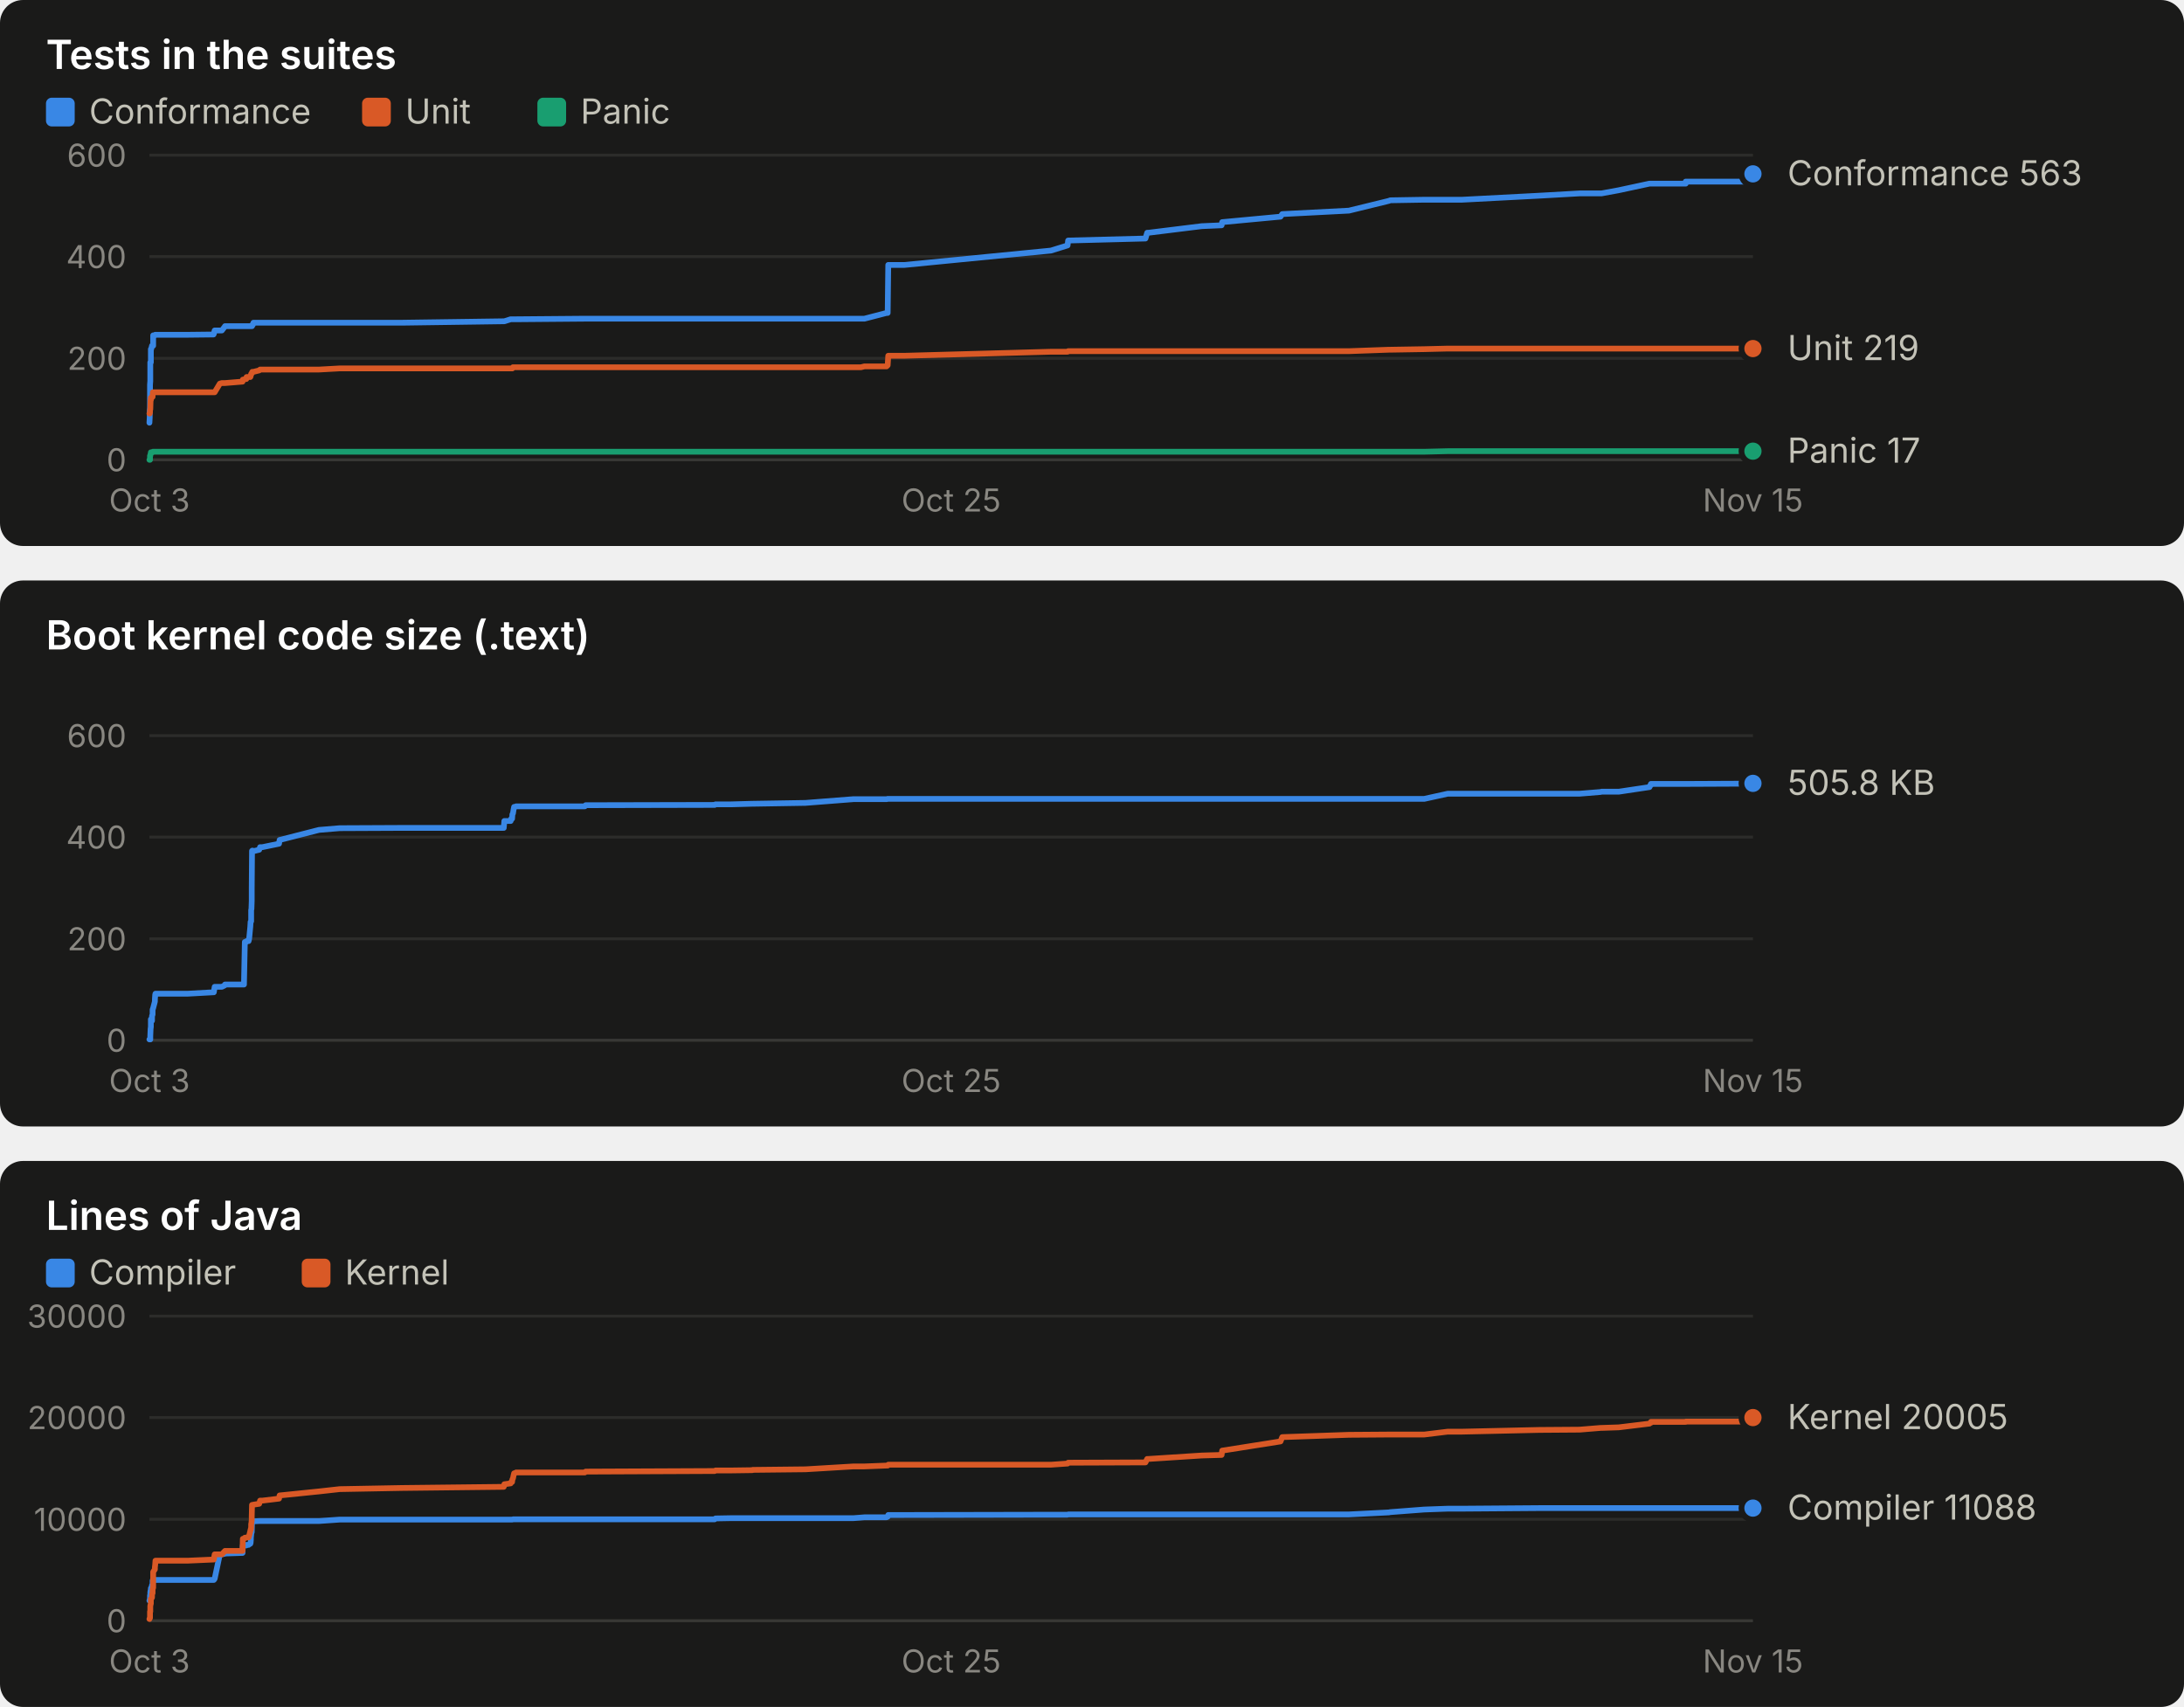
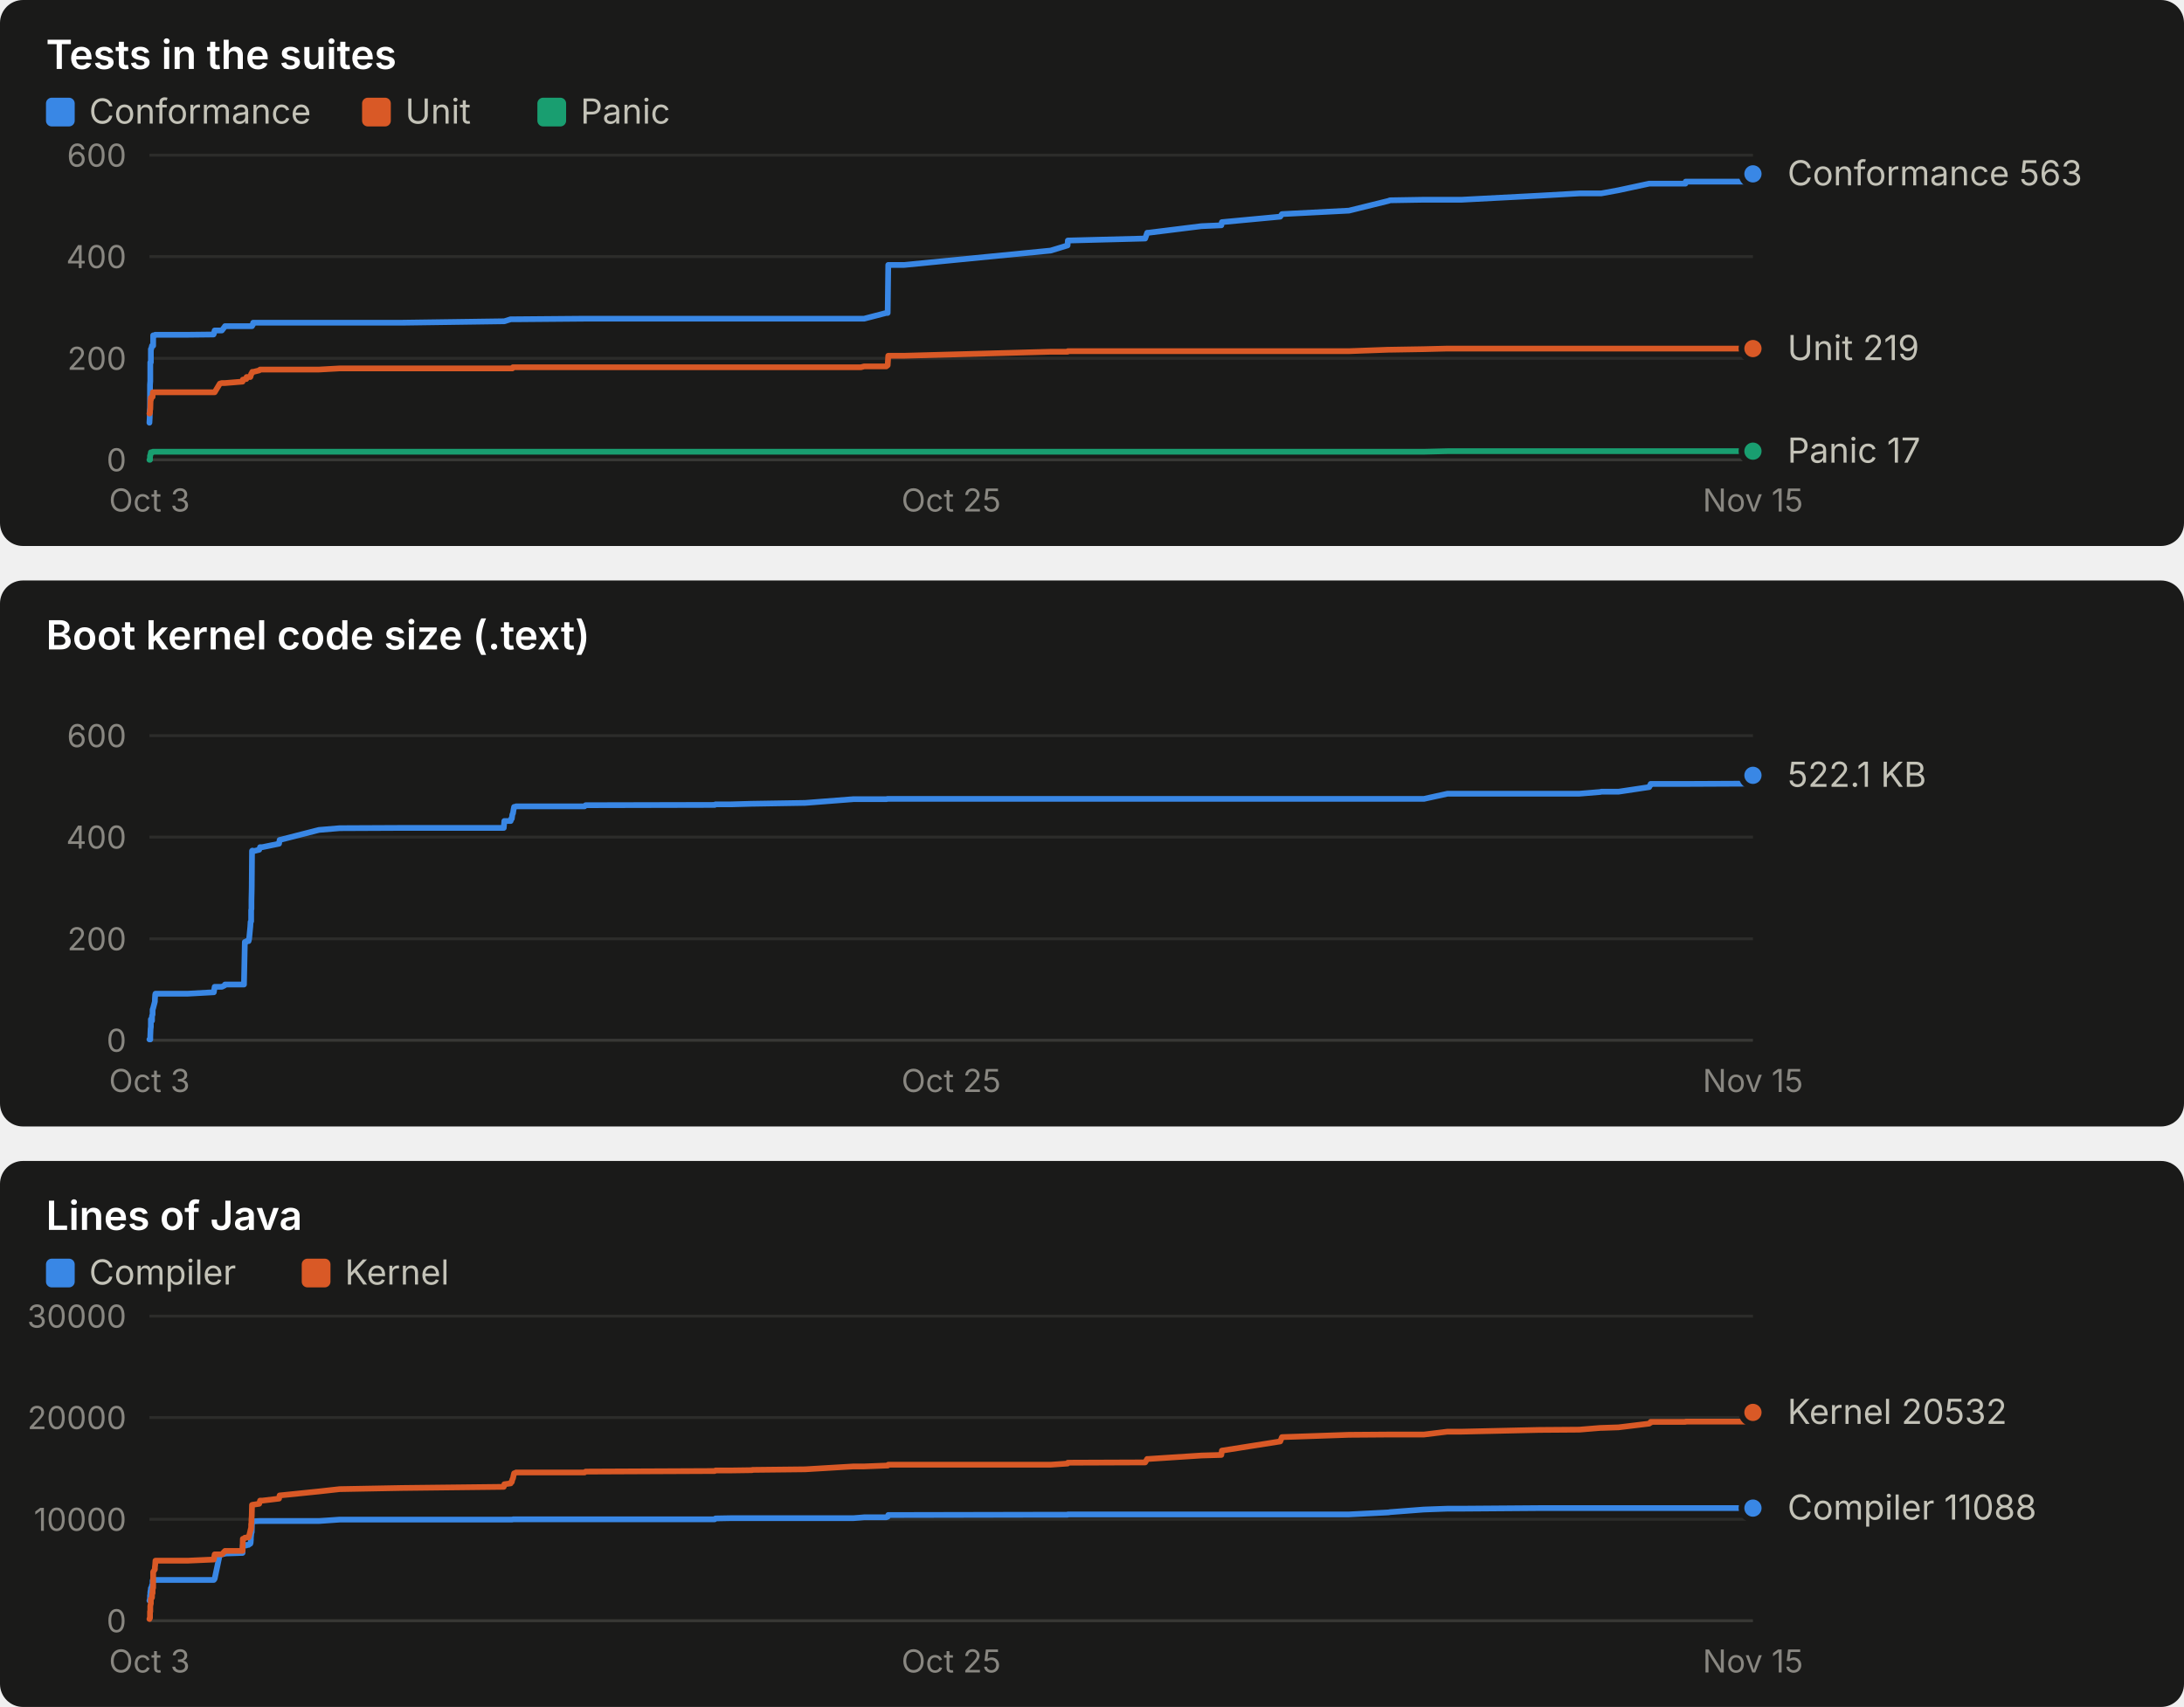
<svg xmlns="http://www.w3.org/2000/svg" width="760" height="594" viewBox="0 0 760 594" role="img" font-family="system-ui, -apple-system, 'Segoe UI', sans-serif">
  <rect x="0" y="0" width="760" height="190" rx="8" fill="#1a1a19" />
  <text x="16.0" y="24.0" fill="#ffffff" font-size="14" font-weight="600" text-anchor="start" style="font-variant-numeric: tabular-nums">Tests in the suites</text>
  <rect x="16" y="34" width="10" height="10" rx="2" fill="#3987e5" />
  <text x="31.0" y="43.0" fill="#c3c2b7" font-size="12" font-weight="400" text-anchor="start" style="font-variant-numeric: tabular-nums">Conformance</text>
  <rect x="126" y="34" width="10" height="10" rx="2" fill="#d95926" />
  <text x="141.0" y="43.0" fill="#c3c2b7" font-size="12" font-weight="400" text-anchor="start" style="font-variant-numeric: tabular-nums">Unit</text>
  <rect x="187" y="34" width="10" height="10" rx="2" fill="#199e70" />
  <text x="202.0" y="43.0" fill="#c3c2b7" font-size="12" font-weight="400" text-anchor="start" style="font-variant-numeric: tabular-nums">Panic</text>
  <line x1="52.0" x2="610.0" y1="160.0" y2="160.0" stroke="#383835" stroke-width="1" />
  <text x="44.0" y="164.0" fill="#898781" font-size="11" font-weight="400" text-anchor="end" style="font-variant-numeric: tabular-nums">0</text>
  <line x1="52.0" x2="610.0" y1="124.7" y2="124.7" stroke="#2c2c2a" stroke-width="1" />
  <text x="44.0" y="128.7" fill="#898781" font-size="11" font-weight="400" text-anchor="end" style="font-variant-numeric: tabular-nums">200</text>
  <line x1="52.0" x2="610.0" y1="89.3" y2="89.3" stroke="#2c2c2a" stroke-width="1" />
  <text x="44.0" y="93.3" fill="#898781" font-size="11" font-weight="400" text-anchor="end" style="font-variant-numeric: tabular-nums">400</text>
  <line x1="52.0" x2="610.0" y1="54.0" y2="54.0" stroke="#2c2c2a" stroke-width="1" />
  <text x="44.0" y="58.0" fill="#898781" font-size="11" font-weight="400" text-anchor="end" style="font-variant-numeric: tabular-nums">600</text>
  <text x="52.0" y="178.0" fill="#898781" font-size="11" font-weight="400" text-anchor="middle" style="font-variant-numeric: tabular-nums">Oct 3</text>
  <text x="331.0" y="178.0" fill="#898781" font-size="11" font-weight="400" text-anchor="middle" style="font-variant-numeric: tabular-nums">Oct 25</text>
  <text x="610.0" y="178.0" fill="#898781" font-size="11" font-weight="400" text-anchor="middle" style="font-variant-numeric: tabular-nums">Nov 15</text>
-   <polyline points="52.0,147.1 52.0,147.1 52.1,145.3 52.1,143.2 52.2,141.8 52.2,140.6 52.2,138.4 52.2,133.9 52.3,132.6 52.3,129.1 52.3,126.1 52.4,126.1 52.5,126.1 52.5,122.2 52.5,121.5 52.6,121.5 52.9,120.3 52.9,120.3 52.9,120.3 53.1,120.3 53.1,120.3 53.2,120.3 53.3,120.3 53.3,116.7 53.3,116.7 53.9,116.7 53.9,116.7 54.0,116.5 54.1,116.5 63.8,116.5 63.8,116.5 63.9,116.5 64.1,116.5 65.0,116.5 65.3,116.5 74.3,116.4 74.4,116.2 74.7,115.0 76.5,115.0 77.2,115.0 78.2,113.7 78.3,113.5 84.4,113.5 84.5,113.5 84.9,113.5 85.2,113.5 85.7,113.5 85.8,113.5 86.5,113.5 86.7,113.5 87.1,113.5 87.2,113.5 87.3,113.5 87.3,113.5 87.4,113.5 87.4,113.5 87.5,113.5 87.6,113.5 87.6,113.5 87.7,113.5 87.8,113.0 87.8,113.0 87.9,113.0 88.0,113.0 88.0,113.0 88.0,112.8 88.1,112.8 88.2,112.3 88.2,112.3 90.2,112.3 90.5,112.3 91.3,112.3 97.1,112.3 97.3,112.3 111.0,112.3 118.2,112.3 139.8,112.3 175.3,111.8 175.5,111.8 177.7,111.1 177.9,111.1 178.2,111.1 178.3,111.1 178.5,111.1 178.7,111.1 178.9,111.1 179.5,111.1 179.6,111.1 203.5,110.9 203.8,110.9 248.7,110.9 249.0,110.9 254.5,110.9 261.7,110.9 261.8,110.9 261.9,110.9 280.3,110.9 297.0,110.9 299.6,110.9 300.8,110.9 308.5,108.9 308.9,108.9 309.1,92.2 314.7,92.2 365.7,87.2 371.5,85.4 371.7,83.7 398.6,83.0 399.2,81.0 399.6,81.0 418.2,78.7 425.1,78.4 425.3,77.3 445.6,75.4 446.2,74.5 469.4,73.3 483.3,69.9 483.8,69.7 495.6,69.5 503.8,69.5 508.8,69.5 535.6,68.1 549.7,67.3 557.0,67.3 557.3,67.3 563.3,66.2 574.0,63.9 574.3,63.9 574.5,63.9 574.5,63.9 586.6,63.9 586.6,63.2 609.0,63.2 609.0,61.6 609.0,60.5 610.0,60.5 610.0,60.5" fill="none" stroke="#3987e5" stroke-width="2" stroke-linejoin="round" stroke-linecap="round" />
+   <polyline points="52.0,147.1 52.0,147.1 52.1,145.3 52.1,143.2 52.2,141.8 52.2,140.6 52.2,138.4 52.2,133.9 52.3,132.6 52.3,129.1 52.3,126.1 52.4,126.1 52.5,126.1 52.5,122.2 52.5,121.5 52.6,121.5 52.9,120.3 52.9,120.3 52.9,120.3 53.1,120.3 53.1,120.3 53.2,120.3 53.3,120.3 53.3,116.7 53.3,116.7 53.9,116.7 53.9,116.7 54.0,116.5 54.1,116.5 63.8,116.5 63.8,116.5 63.9,116.5 64.1,116.5 65.0,116.5 65.3,116.5 74.3,116.4 74.4,116.2 74.7,115.0 76.5,115.0 77.2,115.0 78.2,113.7 78.3,113.5 84.4,113.5 84.5,113.5 84.9,113.5 85.2,113.5 85.7,113.5 85.8,113.5 86.5,113.5 86.7,113.5 87.1,113.5 87.2,113.5 87.3,113.5 87.3,113.5 87.4,113.5 87.4,113.5 87.5,113.5 87.5,113.5 87.6,113.5 87.7,113.5 87.8,113.0 87.8,113.0 87.9,113.0 88.0,113.0 88.0,113.0 88.0,112.8 88.1,112.8 88.1,112.3 88.2,112.3 90.2,112.3 90.5,112.3 91.3,112.3 97.1,112.3 97.3,112.3 111.0,112.3 118.2,112.3 139.8,112.3 175.3,111.8 175.5,111.8 177.7,111.1 177.9,111.1 178.1,111.1 178.3,111.1 178.5,111.1 178.7,111.1 178.9,111.1 179.5,111.1 179.6,111.1 203.4,110.9 203.8,110.9 248.7,110.9 249.0,110.9 254.5,110.9 261.6,110.9 261.7,110.9 261.8,110.9 280.2,110.9 297.0,110.9 299.6,110.9 300.7,110.9 308.4,108.9 308.9,108.9 309.1,92.2 314.6,92.2 365.6,87.2 371.5,85.4 371.6,83.7 398.5,83.0 399.2,81.0 399.6,81.0 418.1,78.7 425.0,78.4 425.2,77.3 445.5,75.4 446.1,74.5 469.4,73.3 483.2,69.9 483.7,69.7 495.5,69.5 503.7,69.5 508.7,69.5 535.5,68.1 549.6,67.3 556.9,67.3 557.2,67.3 563.2,66.2 573.9,63.9 574.2,63.9 574.4,63.9 574.4,63.9 586.5,63.9 586.6,63.2 608.9,63.2 608.9,61.6 608.9,60.5 609.9,60.5 609.9,60.5 610.0,60.5" fill="none" stroke="#3987e5" stroke-width="2" stroke-linejoin="round" stroke-linecap="round" />
  <circle cx="610.0" cy="60.5" r="4" fill="#3987e5" stroke="#1a1a19" stroke-width="2" />
-   <polyline points="52.0,143.9 52.0,143.9 52.1,143.9 52.1,143.9 52.2,143.4 52.2,143.4 52.2,143.4 52.2,142.7 52.3,142.5 52.3,142.5 52.3,142.5 52.4,139.2 52.5,139.2 52.5,138.4 52.5,138.4 52.6,138.4 52.9,138.3 52.9,138.1 52.9,138.1 53.1,138.1 53.1,137.9 53.2,136.5 53.3,136.5 53.3,136.5 53.3,136.5 53.9,136.5 53.9,136.5 54.0,136.5 54.1,136.5 63.8,136.5 63.8,136.5 63.9,136.5 64.1,136.5 65.0,136.5 65.3,136.5 74.3,136.5 74.4,136.5 74.7,136.5 76.5,133.5 77.2,133.3 78.2,133.3 78.3,133.3 84.4,132.8 84.5,132.1 84.9,132.1 85.2,131.9 85.7,131.9 85.8,131.2 86.5,131.2 86.7,131.2 87.1,131.2 87.2,131.0 87.3,130.5 87.3,130.5 87.4,130.1 87.4,130.1 87.5,130.0 87.6,130.0 87.6,130.0 87.7,129.6 87.8,129.4 87.8,129.4 87.9,129.4 88.0,129.4 88.0,129.4 88.0,129.4 88.1,129.4 88.2,129.4 88.2,129.4 90.2,128.9 90.5,128.6 91.3,128.6 97.1,128.6 97.3,128.6 111.0,128.6 118.2,128.2 139.8,128.2 175.3,128.2 175.5,128.2 177.7,128.2 177.9,128.2 178.2,128.2 178.3,128.2 178.5,127.8 178.7,127.8 178.9,127.8 179.5,127.8 179.6,127.8 203.5,127.8 203.8,127.8 248.7,127.8 249.0,127.8 254.5,127.8 261.7,127.8 261.8,127.8 261.9,127.8 280.3,127.8 297.0,127.8 299.6,127.8 300.8,127.5 308.5,127.5 308.9,127.1 309.1,123.8 314.7,123.8 365.7,122.4 371.5,122.4 371.7,122.2 398.6,122.2 399.2,122.2 399.6,122.2 418.2,122.2 425.1,122.2 425.3,122.2 445.6,122.2 446.2,122.2 469.4,122.2 483.3,121.7 483.8,121.7 495.6,121.5 503.8,121.3 508.8,121.3 535.6,121.3 549.7,121.3 557.0,121.3 557.3,121.3 563.3,121.3 574.0,121.3 574.3,121.3 574.5,121.3 574.5,121.3 586.6,121.3 586.6,121.3 609.0,121.3 609.0,121.3 609.0,121.3 610.0,121.3 610.0,121.3" fill="none" stroke="#d95926" stroke-width="2" stroke-linejoin="round" stroke-linecap="round" />
+   <polyline points="52.0,143.9 52.0,143.9 52.1,143.9 52.1,143.9 52.2,143.4 52.2,143.4 52.2,143.4 52.2,142.7 52.3,142.5 52.3,142.5 52.3,142.5 52.4,139.2 52.5,139.2 52.5,138.4 52.5,138.4 52.6,138.4 52.9,138.3 52.9,138.1 52.9,138.1 53.1,138.1 53.1,137.9 53.2,136.5 53.3,136.5 53.3,136.5 53.3,136.5 53.9,136.5 53.9,136.5 54.0,136.5 54.1,136.5 63.8,136.5 63.8,136.5 63.9,136.5 64.1,136.5 65.0,136.5 65.3,136.5 74.3,136.5 74.4,136.5 74.7,136.5 76.5,133.5 77.2,133.3 78.2,133.3 78.3,133.3 84.4,132.8 84.5,132.1 84.9,132.1 85.2,131.9 85.7,131.9 85.8,131.2 86.5,131.2 86.7,131.2 87.1,131.2 87.2,131.0 87.3,130.5 87.3,130.5 87.4,130.1 87.4,130.1 87.5,130.0 87.5,130.0 87.6,130.0 87.7,129.6 87.8,129.4 87.8,129.4 87.9,129.4 88.0,129.4 88.0,129.4 88.0,129.4 88.1,129.4 88.1,129.4 88.2,129.4 90.2,128.9 90.5,128.6 91.3,128.6 97.1,128.6 97.3,128.6 111.0,128.6 118.2,128.2 139.8,128.2 175.3,128.2 175.5,128.2 177.7,128.2 177.9,128.2 178.1,128.2 178.3,128.2 178.5,127.8 178.7,127.8 178.9,127.8 179.5,127.8 179.6,127.8 203.4,127.8 203.8,127.8 248.7,127.8 249.0,127.8 254.5,127.8 261.6,127.8 261.7,127.8 261.8,127.8 280.2,127.8 297.0,127.8 299.6,127.8 300.7,127.5 308.4,127.5 308.9,127.1 309.1,123.8 314.6,123.8 365.6,122.4 371.5,122.4 371.6,122.2 398.5,122.2 399.2,122.2 399.6,122.2 418.1,122.2 425.0,122.2 425.2,122.2 445.5,122.2 446.1,122.2 469.4,122.2 483.2,121.7 483.7,121.7 495.5,121.5 503.7,121.3 508.7,121.3 535.5,121.3 549.6,121.3 556.9,121.3 557.2,121.3 563.2,121.3 573.9,121.3 574.2,121.3 574.4,121.3 574.4,121.3 586.5,121.3 586.6,121.3 608.9,121.3 608.9,121.3 608.9,121.3 609.9,121.3 609.9,121.3 610.0,121.3" fill="none" stroke="#d95926" stroke-width="2" stroke-linejoin="round" stroke-linecap="round" />
  <circle cx="610.0" cy="121.3" r="4" fill="#d95926" stroke="#1a1a19" stroke-width="2" />
-   <polyline points="52.0,160.0 52.0,160.0 52.1,160.0 52.1,160.0 52.2,160.0 52.2,158.6 52.2,158.6 52.2,158.6 52.3,158.6 52.3,158.6 52.3,158.6 52.4,157.9 52.5,157.7 52.5,157.5 52.5,157.4 52.6,157.4 52.9,157.4 52.9,157.4 52.9,157.4 53.1,157.4 53.1,157.4 53.2,157.2 53.3,157.2 53.3,157.2 53.3,157.2 53.9,157.2 53.9,157.2 54.0,157.2 54.1,157.2 63.8,157.2 63.8,157.2 63.9,157.2 64.1,157.2 65.0,157.2 65.3,157.2 74.3,157.2 74.4,157.2 74.7,157.2 76.5,157.2 77.2,157.2 78.2,157.2 78.3,157.2 84.4,157.2 84.5,157.2 84.9,157.2 85.2,157.2 85.7,157.2 85.8,157.2 86.5,157.2 86.7,157.2 87.1,157.2 87.2,157.2 87.3,157.2 87.3,157.2 87.4,157.2 87.4,157.2 87.5,157.2 87.6,157.2 87.6,157.2 87.7,157.2 87.8,157.2 87.8,157.2 87.9,157.2 88.0,157.2 88.0,157.2 88.0,157.2 88.1,157.2 88.2,157.2 88.2,157.2 90.2,157.2 90.5,157.2 91.3,157.2 97.1,157.2 97.3,157.2 111.0,157.2 118.2,157.2 139.8,157.2 175.3,157.2 175.5,157.2 177.7,157.2 177.9,157.2 178.2,157.2 178.3,157.2 178.5,157.2 178.7,157.2 178.9,157.2 179.5,157.2 179.6,157.2 203.5,157.2 203.8,157.2 248.7,157.2 249.0,157.2 254.5,157.2 261.7,157.2 261.8,157.2 261.9,157.2 280.3,157.2 297.0,157.2 299.6,157.2 300.8,157.2 308.5,157.2 308.9,157.2 309.1,157.2 314.7,157.2 365.7,157.2 371.5,157.2 371.7,157.2 398.6,157.2 399.2,157.2 399.6,157.2 418.2,157.2 425.1,157.2 425.3,157.2 445.6,157.2 446.2,157.2 469.4,157.2 483.3,157.2 483.8,157.2 495.6,157.2 503.8,157.0 508.8,157.0 535.6,157.0 549.7,157.0 557.0,157.0 557.3,157.0 563.3,157.0 574.0,157.0 574.3,157.0 574.5,157.0 574.5,157.0 586.6,157.0 586.6,157.0 609.0,157.0 609.0,157.0 609.0,157.0 610.0,157.0 610.0,157.0" fill="none" stroke="#199e70" stroke-width="2" stroke-linejoin="round" stroke-linecap="round" />
+   <polyline points="52.0,160.0 52.0,160.0 52.1,160.0 52.1,160.0 52.2,160.0 52.2,158.6 52.2,158.6 52.2,158.6 52.3,158.6 52.3,158.6 52.3,158.6 52.4,157.9 52.5,157.7 52.5,157.5 52.5,157.4 52.6,157.4 52.9,157.4 52.9,157.4 52.9,157.4 53.1,157.4 53.1,157.4 53.2,157.2 53.3,157.2 53.3,157.2 53.3,157.2 53.9,157.2 53.9,157.2 54.0,157.2 54.1,157.2 63.8,157.2 63.8,157.2 63.9,157.2 64.1,157.2 65.0,157.2 65.3,157.2 74.3,157.2 74.4,157.2 74.7,157.2 76.5,157.2 77.2,157.2 78.2,157.2 78.3,157.2 84.4,157.2 84.5,157.2 84.9,157.2 85.2,157.2 85.7,157.2 85.8,157.2 86.5,157.2 86.7,157.2 87.1,157.2 87.2,157.2 87.3,157.2 87.3,157.2 87.4,157.2 87.4,157.2 87.5,157.2 87.5,157.2 87.6,157.2 87.7,157.2 87.8,157.2 87.8,157.2 87.9,157.2 88.0,157.2 88.0,157.2 88.0,157.2 88.1,157.2 88.1,157.2 88.2,157.2 90.2,157.2 90.5,157.2 91.3,157.2 97.1,157.2 97.3,157.2 111.0,157.2 118.2,157.2 139.8,157.2 175.3,157.2 175.5,157.2 177.7,157.2 177.9,157.2 178.1,157.2 178.3,157.2 178.5,157.2 178.7,157.2 178.9,157.2 179.5,157.2 179.6,157.2 203.4,157.2 203.8,157.2 248.7,157.2 249.0,157.2 254.5,157.2 261.6,157.2 261.7,157.2 261.8,157.2 280.2,157.2 297.0,157.2 299.6,157.2 300.7,157.2 308.4,157.2 308.9,157.2 309.1,157.2 314.6,157.2 365.6,157.2 371.5,157.2 371.6,157.2 398.5,157.2 399.2,157.2 399.6,157.2 418.1,157.2 425.0,157.2 425.2,157.2 445.5,157.2 446.1,157.2 469.4,157.2 483.2,157.2 483.7,157.2 495.5,157.2 503.7,157.0 508.7,157.0 535.5,157.0 549.6,157.0 556.9,157.0 557.2,157.0 563.2,157.0 573.9,157.0 574.2,157.0 574.4,157.0 574.4,157.0 586.5,157.0 586.6,157.0 608.9,157.0 608.9,157.0 608.9,157.0 609.9,157.0 609.9,157.0 610.0,157.0" fill="none" stroke="#199e70" stroke-width="2" stroke-linejoin="round" stroke-linecap="round" />
  <circle cx="610.0" cy="157.0" r="4" fill="#199e70" stroke="#1a1a19" stroke-width="2" />
  <text x="622.0" y="64.5" fill="#c3c2b7" font-size="12" font-weight="400" text-anchor="start" style="font-variant-numeric: tabular-nums">Conformance 563</text>
  <text x="622.0" y="125.3" fill="#c3c2b7" font-size="12" font-weight="400" text-anchor="start" style="font-variant-numeric: tabular-nums">Unit 219</text>
  <text x="622.0" y="161.0" fill="#c3c2b7" font-size="12" font-weight="400" text-anchor="start" style="font-variant-numeric: tabular-nums">Panic 17</text>
  <rect x="0" y="202" width="760" height="190" rx="8" fill="#1a1a19" />
  <text x="16.0" y="226.0" fill="#ffffff" font-size="14" font-weight="600" text-anchor="start" style="font-variant-numeric: tabular-nums">Boot kernel code size (.text)</text>
  <line x1="52.0" x2="610.0" y1="362.0" y2="362.0" stroke="#383835" stroke-width="1" />
  <text x="44.0" y="366.0" fill="#898781" font-size="11" font-weight="400" text-anchor="end" style="font-variant-numeric: tabular-nums">0</text>
  <line x1="52.0" x2="610.0" y1="326.7" y2="326.7" stroke="#2c2c2a" stroke-width="1" />
  <text x="44.0" y="330.7" fill="#898781" font-size="11" font-weight="400" text-anchor="end" style="font-variant-numeric: tabular-nums">200</text>
  <line x1="52.0" x2="610.0" y1="291.3" y2="291.3" stroke="#2c2c2a" stroke-width="1" />
  <text x="44.0" y="295.3" fill="#898781" font-size="11" font-weight="400" text-anchor="end" style="font-variant-numeric: tabular-nums">400</text>
  <line x1="52.0" x2="610.0" y1="256.0" y2="256.0" stroke="#2c2c2a" stroke-width="1" />
  <text x="44.0" y="260.0" fill="#898781" font-size="11" font-weight="400" text-anchor="end" style="font-variant-numeric: tabular-nums">600</text>
  <text x="52.0" y="380.0" fill="#898781" font-size="11" font-weight="400" text-anchor="middle" style="font-variant-numeric: tabular-nums">Oct 3</text>
  <text x="331.0" y="380.0" fill="#898781" font-size="11" font-weight="400" text-anchor="middle" style="font-variant-numeric: tabular-nums">Oct 25</text>
  <text x="610.0" y="380.0" fill="#898781" font-size="11" font-weight="400" text-anchor="middle" style="font-variant-numeric: tabular-nums">Nov 15</text>
-   <polyline points="52.0,361.7 52.0,361.7 52.1,361.7 52.1,361.7 52.2,361.7 52.2,361.7 52.2,361.7 52.2,361.7 52.3,361.7 52.3,360.5 52.3,360.5 52.4,358.1 52.5,357.3 52.5,355.2 52.5,354.7 52.6,354.7 52.9,355.2 52.9,354.7 52.9,353.5 53.1,353.1 53.1,351.3 53.2,351.1 53.3,350.8 53.3,350.8 53.3,350.8 53.9,348.5 53.9,347.8 54.0,346.2 54.1,345.8 63.8,345.8 63.8,345.8 63.9,345.8 64.1,345.8 65.0,345.8 65.3,345.8 74.3,345.3 74.4,345.3 74.7,343.4 76.5,343.4 77.2,343.4 78.2,342.9 78.3,342.6 84.4,342.6 84.5,342.6 84.9,342.6 85.2,327.8 85.7,327.8 85.8,327.5 86.5,327.5 86.7,326.7 87.1,322.5 87.2,320.8 87.3,320.8 87.3,320.6 87.4,320.6 87.4,316.7 87.5,316.3 87.6,313.4 87.6,309.0 87.7,296.1 87.8,296.1 87.8,296.0 87.9,296.0 88.0,296.1 88.0,296.2 88.0,296.3 88.1,296.2 88.2,296.2 88.2,296.2 90.2,295.7 90.5,294.8 91.3,294.8 97.1,293.6 97.3,292.3 111.0,288.8 118.2,288.2 139.8,288.1 175.3,288.1 175.5,285.7 177.7,285.7 177.9,284.9 178.2,284.9 178.3,283.4 178.5,283.1 178.7,281.8 178.9,280.8 179.5,280.7 179.6,280.6 203.5,280.6 203.8,280.2 248.7,280.1 249.0,279.9 254.5,279.9 261.7,279.7 261.8,279.7 261.9,279.7 280.3,279.4 297.0,278.1 299.6,278.1 300.8,278.1 308.5,278.1 308.9,278.0 309.1,278.0 314.7,278.0 365.7,278.0 371.5,278.0 371.7,278.0 398.6,278.0 399.2,278.0 399.6,278.0 418.2,278.0 425.1,278.0 425.3,278.0 445.6,278.0 446.2,278.0 469.4,278.0 483.3,278.0 483.8,278.0 495.6,278.0 503.8,276.2 508.8,276.2 535.6,276.2 549.7,276.2 557.0,275.6 557.3,275.5 563.3,275.5 574.0,273.9 574.3,273.2 574.5,273.2 574.5,272.8 586.6,272.8 586.6,272.8 609.0,272.7 609.0,272.7 609.0,272.7 610.0,272.7 610.0,272.6" fill="none" stroke="#3987e5" stroke-width="2" stroke-linejoin="round" stroke-linecap="round" />
-   <circle cx="610.0" cy="272.6" r="4" fill="#3987e5" stroke="#1a1a19" stroke-width="2" />
-   <text x="622.0" y="276.6" fill="#c3c2b7" font-size="12" font-weight="400" text-anchor="start" style="font-variant-numeric: tabular-nums">505.8 KB</text>
+   <polyline points="52.0,361.7 52.0,361.7 52.1,361.7 52.1,361.7 52.2,361.7 52.2,361.7 52.2,361.7 52.2,361.7 52.3,361.7 52.3,360.5 52.3,360.5 52.4,358.1 52.5,357.3 52.5,355.2 52.5,354.7 52.6,354.7 52.9,355.2 52.9,354.7 52.9,353.5 53.1,353.1 53.1,351.3 53.2,351.1 53.3,350.8 53.3,350.8 53.3,350.8 53.9,348.5 53.9,347.8 54.0,346.2 54.1,345.8 63.8,345.8 63.8,345.8 63.9,345.8 64.1,345.8 65.0,345.8 65.3,345.8 74.3,345.3 74.4,345.3 74.7,343.4 76.5,343.4 77.2,343.4 78.2,342.9 78.3,342.6 84.4,342.6 84.5,342.6 84.9,342.6 85.2,327.8 85.7,327.8 85.8,327.5 86.5,327.5 86.7,326.7 87.1,322.5 87.2,320.8 87.3,320.8 87.3,320.6 87.4,320.6 87.4,316.7 87.5,316.3 87.5,313.4 87.6,309.0 87.7,296.1 87.8,296.1 87.8,296.0 87.9,296.0 88.0,296.1 88.0,296.2 88.0,296.3 88.1,296.2 88.1,296.2 88.2,296.2 90.2,295.7 90.5,294.8 91.3,294.8 97.1,293.6 97.3,292.3 111.0,288.8 118.2,288.2 139.8,288.1 175.3,288.1 175.5,285.7 177.7,285.7 177.9,284.9 178.1,284.9 178.3,283.4 178.5,283.1 178.7,281.8 178.9,280.8 179.5,280.7 179.6,280.6 203.4,280.6 203.8,280.2 248.7,280.1 249.0,279.9 254.5,279.9 261.6,279.7 261.7,279.7 261.8,279.7 280.2,279.4 297.0,278.1 299.6,278.1 300.7,278.1 308.4,278.1 308.9,278.0 309.1,278.0 314.6,278.0 365.6,278.0 371.5,278.0 371.6,278.0 398.5,278.0 399.2,278.0 399.6,278.0 418.1,278.0 425.0,278.0 425.2,278.0 445.5,278.0 446.1,278.0 469.4,278.0 483.2,278.0 483.7,278.0 495.5,278.0 503.7,276.2 508.7,276.2 535.5,276.2 549.6,276.2 556.9,275.6 557.2,275.5 563.2,275.5 573.9,273.9 574.2,273.2 574.4,273.2 574.4,272.8 586.5,272.8 586.6,272.8 608.9,272.7 608.9,272.7 608.9,272.7 609.9,272.7 609.9,272.6 610.0,269.8" fill="none" stroke="#3987e5" stroke-width="2" stroke-linejoin="round" stroke-linecap="round" />
+   <circle cx="610.0" cy="269.8" r="4" fill="#3987e5" stroke="#1a1a19" stroke-width="2" />
+   <text x="622.0" y="273.8" fill="#c3c2b7" font-size="12" font-weight="400" text-anchor="start" style="font-variant-numeric: tabular-nums">522.1 KB</text>
  <rect x="0" y="404" width="760" height="190" rx="8" fill="#1a1a19" />
  <text x="16.0" y="428.0" fill="#ffffff" font-size="14" font-weight="600" text-anchor="start" style="font-variant-numeric: tabular-nums">Lines of Java</text>
  <rect x="16" y="438" width="10" height="10" rx="2" fill="#3987e5" />
  <text x="31.0" y="447.0" fill="#c3c2b7" font-size="12" font-weight="400" text-anchor="start" style="font-variant-numeric: tabular-nums">Compiler</text>
  <rect x="105" y="438" width="10" height="10" rx="2" fill="#d95926" />
  <text x="120.0" y="447.0" fill="#c3c2b7" font-size="12" font-weight="400" text-anchor="start" style="font-variant-numeric: tabular-nums">Kernel</text>
  <line x1="52.0" x2="610.0" y1="564.0" y2="564.0" stroke="#383835" stroke-width="1" />
  <text x="44.0" y="568.0" fill="#898781" font-size="11" font-weight="400" text-anchor="end" style="font-variant-numeric: tabular-nums">0</text>
  <line x1="52.0" x2="610.0" y1="528.7" y2="528.7" stroke="#2c2c2a" stroke-width="1" />
  <text x="44.0" y="532.7" fill="#898781" font-size="11" font-weight="400" text-anchor="end" style="font-variant-numeric: tabular-nums">10000</text>
  <line x1="52.0" x2="610.0" y1="493.3" y2="493.3" stroke="#2c2c2a" stroke-width="1" />
  <text x="44.0" y="497.3" fill="#898781" font-size="11" font-weight="400" text-anchor="end" style="font-variant-numeric: tabular-nums">20000</text>
  <line x1="52.0" x2="610.0" y1="458.0" y2="458.0" stroke="#2c2c2a" stroke-width="1" />
  <text x="44.0" y="462.0" fill="#898781" font-size="11" font-weight="400" text-anchor="end" style="font-variant-numeric: tabular-nums">30000</text>
  <text x="52.0" y="582.0" fill="#898781" font-size="11" font-weight="400" text-anchor="middle" style="font-variant-numeric: tabular-nums">Oct 3</text>
  <text x="331.0" y="582.0" fill="#898781" font-size="11" font-weight="400" text-anchor="middle" style="font-variant-numeric: tabular-nums">Oct 25</text>
  <text x="610.0" y="582.0" fill="#898781" font-size="11" font-weight="400" text-anchor="middle" style="font-variant-numeric: tabular-nums">Nov 15</text>
-   <polyline points="52.0,557.0 52.0,557.0 52.1,556.9 52.1,556.7 52.2,556.1 52.2,555.7 52.2,555.3 52.2,555.2 52.3,554.9 52.3,554.9 52.3,554.1 52.4,553.5 52.5,553.2 52.5,552.9 52.5,552.7 52.6,552.7 52.9,551.7 52.9,551.7 52.9,551.6 53.1,551.6 53.1,550.0 53.2,549.8 53.3,549.8 53.3,549.8 53.3,549.8 53.9,549.8 53.9,549.8 54.0,549.8 54.1,549.8 63.8,549.8 63.8,549.8 63.9,549.8 64.1,549.8 65.0,549.8 65.3,549.8 74.3,549.8 74.4,549.8 74.7,549.4 76.5,540.9 77.2,540.9 78.2,540.7 78.3,540.6 84.4,540.4 84.5,537.8 84.9,537.8 85.2,537.8 85.7,537.8 85.8,537.6 86.5,537.6 86.7,537.4 87.1,537.2 87.2,536.9 87.3,535.8 87.3,535.2 87.4,534.1 87.4,534.0 87.5,533.3 87.6,533.2 87.6,533.2 87.7,529.6 87.8,529.5 87.8,529.4 87.9,529.4 88.0,529.4 88.0,529.4 88.0,529.4 88.1,529.4 88.2,529.4 88.2,529.4 90.2,529.3 90.5,529.3 91.3,529.3 97.1,529.3 97.3,529.3 111.0,529.3 118.2,528.8 139.8,528.8 175.3,528.8 175.5,528.8 177.7,528.8 177.9,528.8 178.2,528.8 178.3,528.8 178.5,528.7 178.7,528.7 178.9,528.7 179.5,528.7 179.6,528.7 203.5,528.7 203.8,528.7 248.7,528.7 249.0,528.4 254.5,528.3 261.7,528.3 261.8,528.3 261.9,528.3 280.3,528.3 297.0,528.3 299.6,528.1 300.8,528.0 308.5,528.0 308.9,527.8 309.1,527.2 314.7,527.2 365.7,527.1 371.5,527.1 371.7,527.0 398.6,527.0 399.2,527.0 399.6,527.0 418.2,527.0 425.1,527.0 425.3,527.0 445.6,527.0 446.2,527.0 469.4,527.0 483.3,526.3 483.8,526.2 495.6,525.3 503.8,525.0 508.8,525.0 535.6,524.8 549.7,524.8 557.0,524.8 557.3,524.8 563.3,524.8 574.0,524.8 574.3,524.8 574.5,524.8 574.5,524.8 586.6,524.8 586.6,524.8 609.0,524.8 609.0,524.8 609.0,524.8 610.0,524.8 610.0,524.8" fill="none" stroke="#3987e5" stroke-width="2" stroke-linejoin="round" stroke-linecap="round" />
+   <polyline points="52.0,557.0 52.0,557.0 52.1,556.9 52.1,556.7 52.2,556.1 52.2,555.7 52.2,555.3 52.2,555.2 52.3,554.9 52.3,554.9 52.3,554.1 52.4,553.5 52.5,553.2 52.5,552.9 52.5,552.7 52.6,552.7 52.9,551.7 52.9,551.7 52.9,551.6 53.1,551.6 53.1,550.0 53.2,549.8 53.3,549.8 53.3,549.8 53.3,549.8 53.9,549.8 53.9,549.8 54.0,549.8 54.1,549.8 63.8,549.8 63.8,549.8 63.9,549.8 64.1,549.8 65.0,549.8 65.3,549.8 74.3,549.8 74.4,549.8 74.7,549.4 76.5,540.9 77.2,540.9 78.2,540.7 78.3,540.6 84.4,540.4 84.5,537.8 84.9,537.8 85.2,537.8 85.7,537.8 85.8,537.6 86.5,537.6 86.7,537.4 87.1,537.2 87.2,536.9 87.3,535.8 87.3,535.2 87.4,534.1 87.4,534.0 87.5,533.3 87.5,533.2 87.6,533.2 87.7,529.6 87.8,529.5 87.8,529.4 87.9,529.4 88.0,529.4 88.0,529.4 88.0,529.4 88.1,529.4 88.1,529.4 88.2,529.4 90.2,529.3 90.5,529.3 91.3,529.3 97.1,529.3 97.3,529.3 111.0,529.3 118.2,528.8 139.8,528.8 175.3,528.8 175.5,528.8 177.7,528.8 177.9,528.8 178.1,528.8 178.3,528.8 178.5,528.7 178.7,528.7 178.9,528.7 179.5,528.7 179.6,528.7 203.4,528.7 203.8,528.7 248.7,528.7 249.0,528.4 254.5,528.3 261.6,528.3 261.7,528.3 261.8,528.3 280.2,528.3 297.0,528.3 299.6,528.1 300.7,528.0 308.4,528.0 308.9,527.8 309.1,527.2 314.6,527.2 365.6,527.1 371.5,527.1 371.6,527.0 398.5,527.0 399.2,527.0 399.6,527.0 418.1,527.0 425.0,527.0 425.2,527.0 445.5,527.0 446.1,527.0 469.4,527.0 483.2,526.3 483.7,526.2 495.5,525.3 503.7,525.0 508.7,525.0 535.5,524.8 549.6,524.8 556.9,524.8 557.2,524.8 563.2,524.8 573.9,524.8 574.2,524.8 574.4,524.8 574.4,524.8 586.5,524.8 586.6,524.8 608.9,524.8 608.9,524.8 608.9,524.8 609.9,524.8 609.9,524.8 610.0,524.8" fill="none" stroke="#3987e5" stroke-width="2" stroke-linejoin="round" stroke-linecap="round" />
  <circle cx="610.0" cy="524.8" r="4" fill="#3987e5" stroke="#1a1a19" stroke-width="2" />
-   <polyline points="52.0,563.4 52.0,563.4 52.1,563.2 52.1,563.1 52.2,563.0 52.2,562.8 52.2,562.7 52.2,560.8 52.3,560.8 52.3,559.2 52.3,558.9 52.4,558.4 52.5,558.0 52.5,556.4 52.5,556.4 52.6,556.4 52.9,555.9 52.9,555.4 52.9,554.7 53.1,554.4 53.1,553.0 53.2,552.8 53.3,552.5 53.3,547.0 53.3,547.0 53.9,546.1 53.9,545.4 54.0,544.5 54.1,543.1 63.8,543.1 63.8,543.1 63.9,543.1 64.1,543.1 65.0,543.1 65.3,543.1 74.3,542.7 74.4,542.7 74.7,540.9 76.5,540.9 77.2,540.9 78.2,539.8 78.3,539.7 84.4,539.7 84.5,535.5 84.9,535.5 85.2,535.1 85.7,535.1 85.8,535.0 86.5,535.0 86.7,534.4 87.1,532.8 87.2,532.3 87.3,532.3 87.3,531.9 87.4,531.8 87.4,530.4 87.5,529.9 87.6,528.9 87.6,527.6 87.7,523.7 87.8,523.7 87.8,523.7 87.9,523.7 88.0,523.7 88.0,523.7 88.0,523.7 88.1,523.7 88.2,523.6 88.2,523.6 90.2,523.3 90.5,522.2 91.3,522.2 97.1,521.5 97.3,520.4 111.0,519.0 118.2,518.2 139.8,517.8 175.3,517.4 175.5,516.5 177.7,516.2 177.9,515.7 178.2,515.7 178.3,514.8 178.5,514.5 178.7,513.5 178.9,512.7 179.5,512.5 179.6,512.4 203.5,512.4 203.8,512.1 248.7,511.9 249.0,511.7 254.5,511.7 261.7,511.6 261.8,511.6 261.9,511.5 280.3,511.3 297.0,510.3 299.6,510.3 300.8,510.3 308.5,510.0 308.9,510.0 309.1,509.7 314.7,509.7 365.7,509.7 371.5,509.3 371.7,509.0 398.6,508.9 399.2,507.7 399.6,507.7 418.2,506.5 425.1,506.3 425.3,504.8 445.6,501.6 446.2,500.1 469.4,499.3 483.3,499.2 483.8,499.2 495.6,499.2 503.8,498.2 508.8,498.2 535.6,497.6 549.7,497.5 557.0,496.9 557.3,496.9 563.3,496.7 574.0,495.4 574.3,495.1 574.5,495.1 574.5,494.8 586.6,494.8 586.6,494.7 609.0,494.7 609.0,494.3 609.0,493.3 610.0,493.3 610.0,493.3" fill="none" stroke="#d95926" stroke-width="2" stroke-linejoin="round" stroke-linecap="round" />
-   <circle cx="610.0" cy="493.3" r="4" fill="#d95926" stroke="#1a1a19" stroke-width="2" />
-   <text x="622.0" y="497.3" fill="#c3c2b7" font-size="12" font-weight="400" text-anchor="start" style="font-variant-numeric: tabular-nums">Kernel 20005</text>
+   <polyline points="52.0,563.4 52.0,563.4 52.1,563.2 52.1,563.1 52.2,563.0 52.2,562.8 52.2,562.7 52.2,560.8 52.3,560.8 52.3,559.2 52.3,558.9 52.4,558.4 52.5,558.0 52.5,556.4 52.5,556.4 52.6,556.4 52.9,555.9 52.9,555.4 52.9,554.7 53.1,554.4 53.1,553.0 53.2,552.8 53.3,552.5 53.3,547.0 53.3,547.0 53.9,546.1 53.9,545.4 54.0,544.5 54.1,543.1 63.8,543.1 63.8,543.1 63.9,543.1 64.1,543.1 65.0,543.1 65.3,543.1 74.3,542.7 74.4,542.7 74.7,540.9 76.5,540.9 77.2,540.9 78.2,539.8 78.3,539.7 84.4,539.7 84.5,535.5 84.9,535.5 85.2,535.1 85.7,535.1 85.8,535.0 86.5,535.0 86.7,534.4 87.1,532.8 87.2,532.3 87.3,532.3 87.3,531.9 87.4,531.8 87.4,530.4 87.5,529.9 87.5,528.9 87.6,527.6 87.7,523.7 87.8,523.7 87.8,523.7 87.9,523.7 88.0,523.7 88.0,523.7 88.0,523.7 88.1,523.7 88.1,523.6 88.2,523.6 90.2,523.3 90.5,522.2 91.3,522.2 97.1,521.5 97.3,520.4 111.0,519.0 118.2,518.2 139.8,517.8 175.3,517.4 175.5,516.5 177.7,516.2 177.9,515.7 178.1,515.7 178.3,514.8 178.5,514.5 178.7,513.5 178.9,512.7 179.5,512.5 179.6,512.4 203.4,512.4 203.8,512.1 248.7,511.9 249.0,511.7 254.5,511.7 261.6,511.6 261.7,511.6 261.8,511.5 280.2,511.3 297.0,510.3 299.6,510.3 300.7,510.3 308.4,510.0 308.9,510.0 309.1,509.7 314.6,509.7 365.6,509.7 371.5,509.3 371.6,509.0 398.5,508.9 399.2,507.7 399.6,507.7 418.1,506.5 425.0,506.3 425.2,504.8 445.5,501.6 446.1,500.1 469.4,499.3 483.2,499.2 483.7,499.2 495.5,499.2 503.7,498.2 508.7,498.2 535.5,497.6 549.6,497.5 556.9,496.9 557.2,496.9 563.2,496.7 573.9,495.4 574.2,495.1 574.4,495.1 574.4,494.8 586.5,494.8 586.6,494.7 608.9,494.7 608.9,494.3 608.9,493.3 609.9,493.3 609.9,493.3 610.0,491.5" fill="none" stroke="#d95926" stroke-width="2" stroke-linejoin="round" stroke-linecap="round" />
+   <circle cx="610.0" cy="491.5" r="4" fill="#d95926" stroke="#1a1a19" stroke-width="2" />
+   <text x="622.0" y="495.5" fill="#c3c2b7" font-size="12" font-weight="400" text-anchor="start" style="font-variant-numeric: tabular-nums">Kernel 20532</text>
  <text x="622.0" y="528.8" fill="#c3c2b7" font-size="12" font-weight="400" text-anchor="start" style="font-variant-numeric: tabular-nums">Compiler 11088</text>
</svg>
